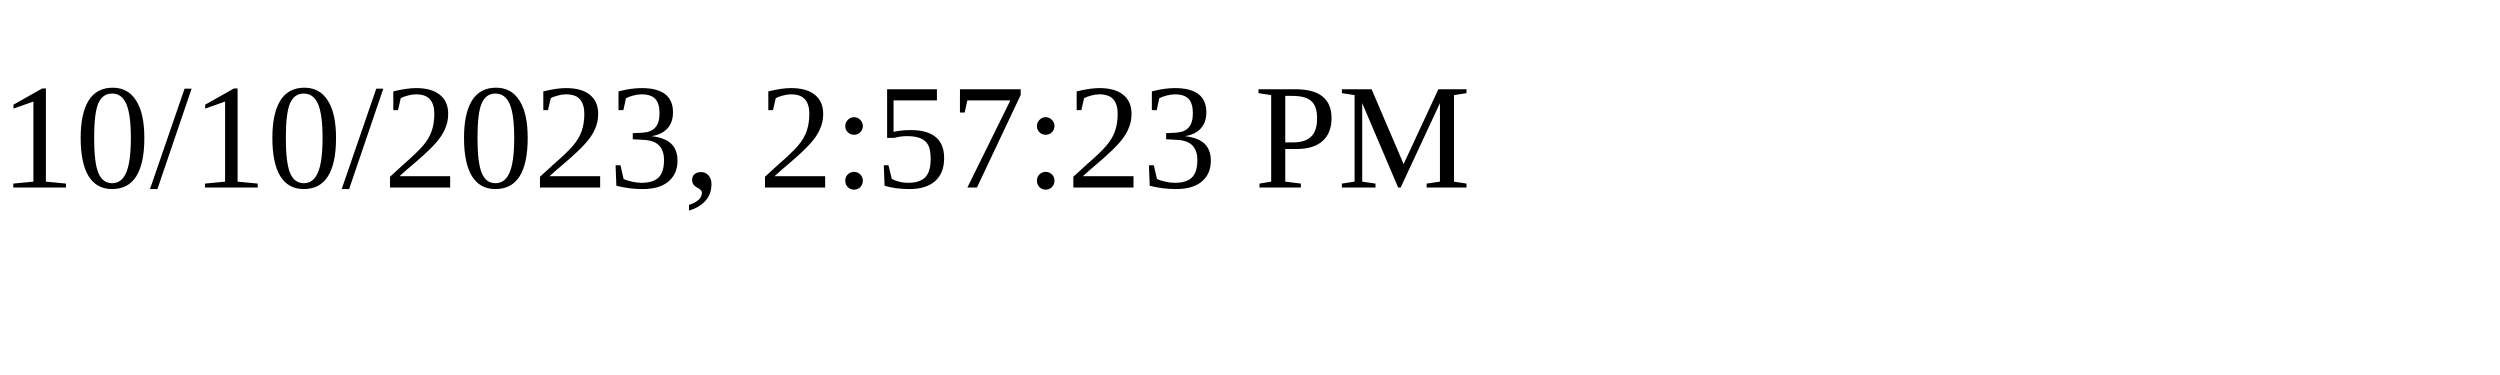
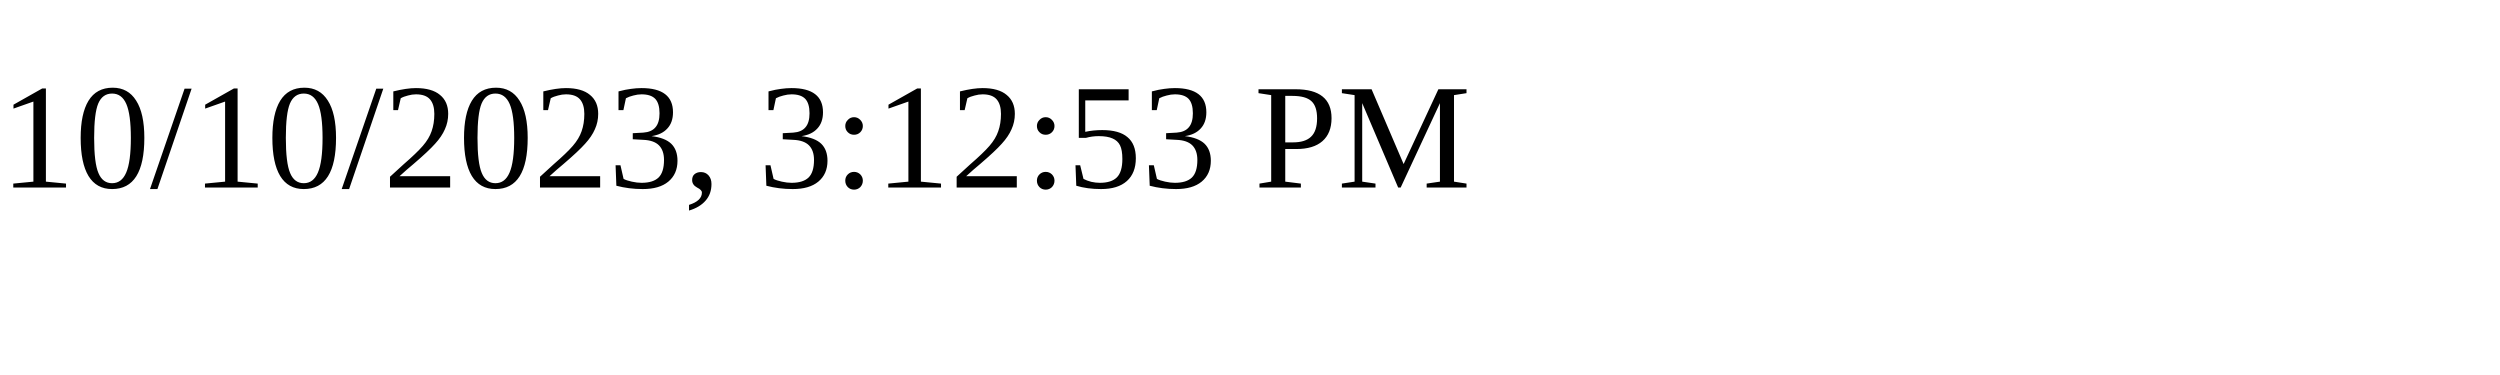
<svg xmlns="http://www.w3.org/2000/svg" height="30" width="200">
-   <text x="0" y="15">10/10/2023, 2:57:23 PM</text>
+   <text x="0" y="15">10/10/2023, 3:12:53 PM</text>
</svg>
